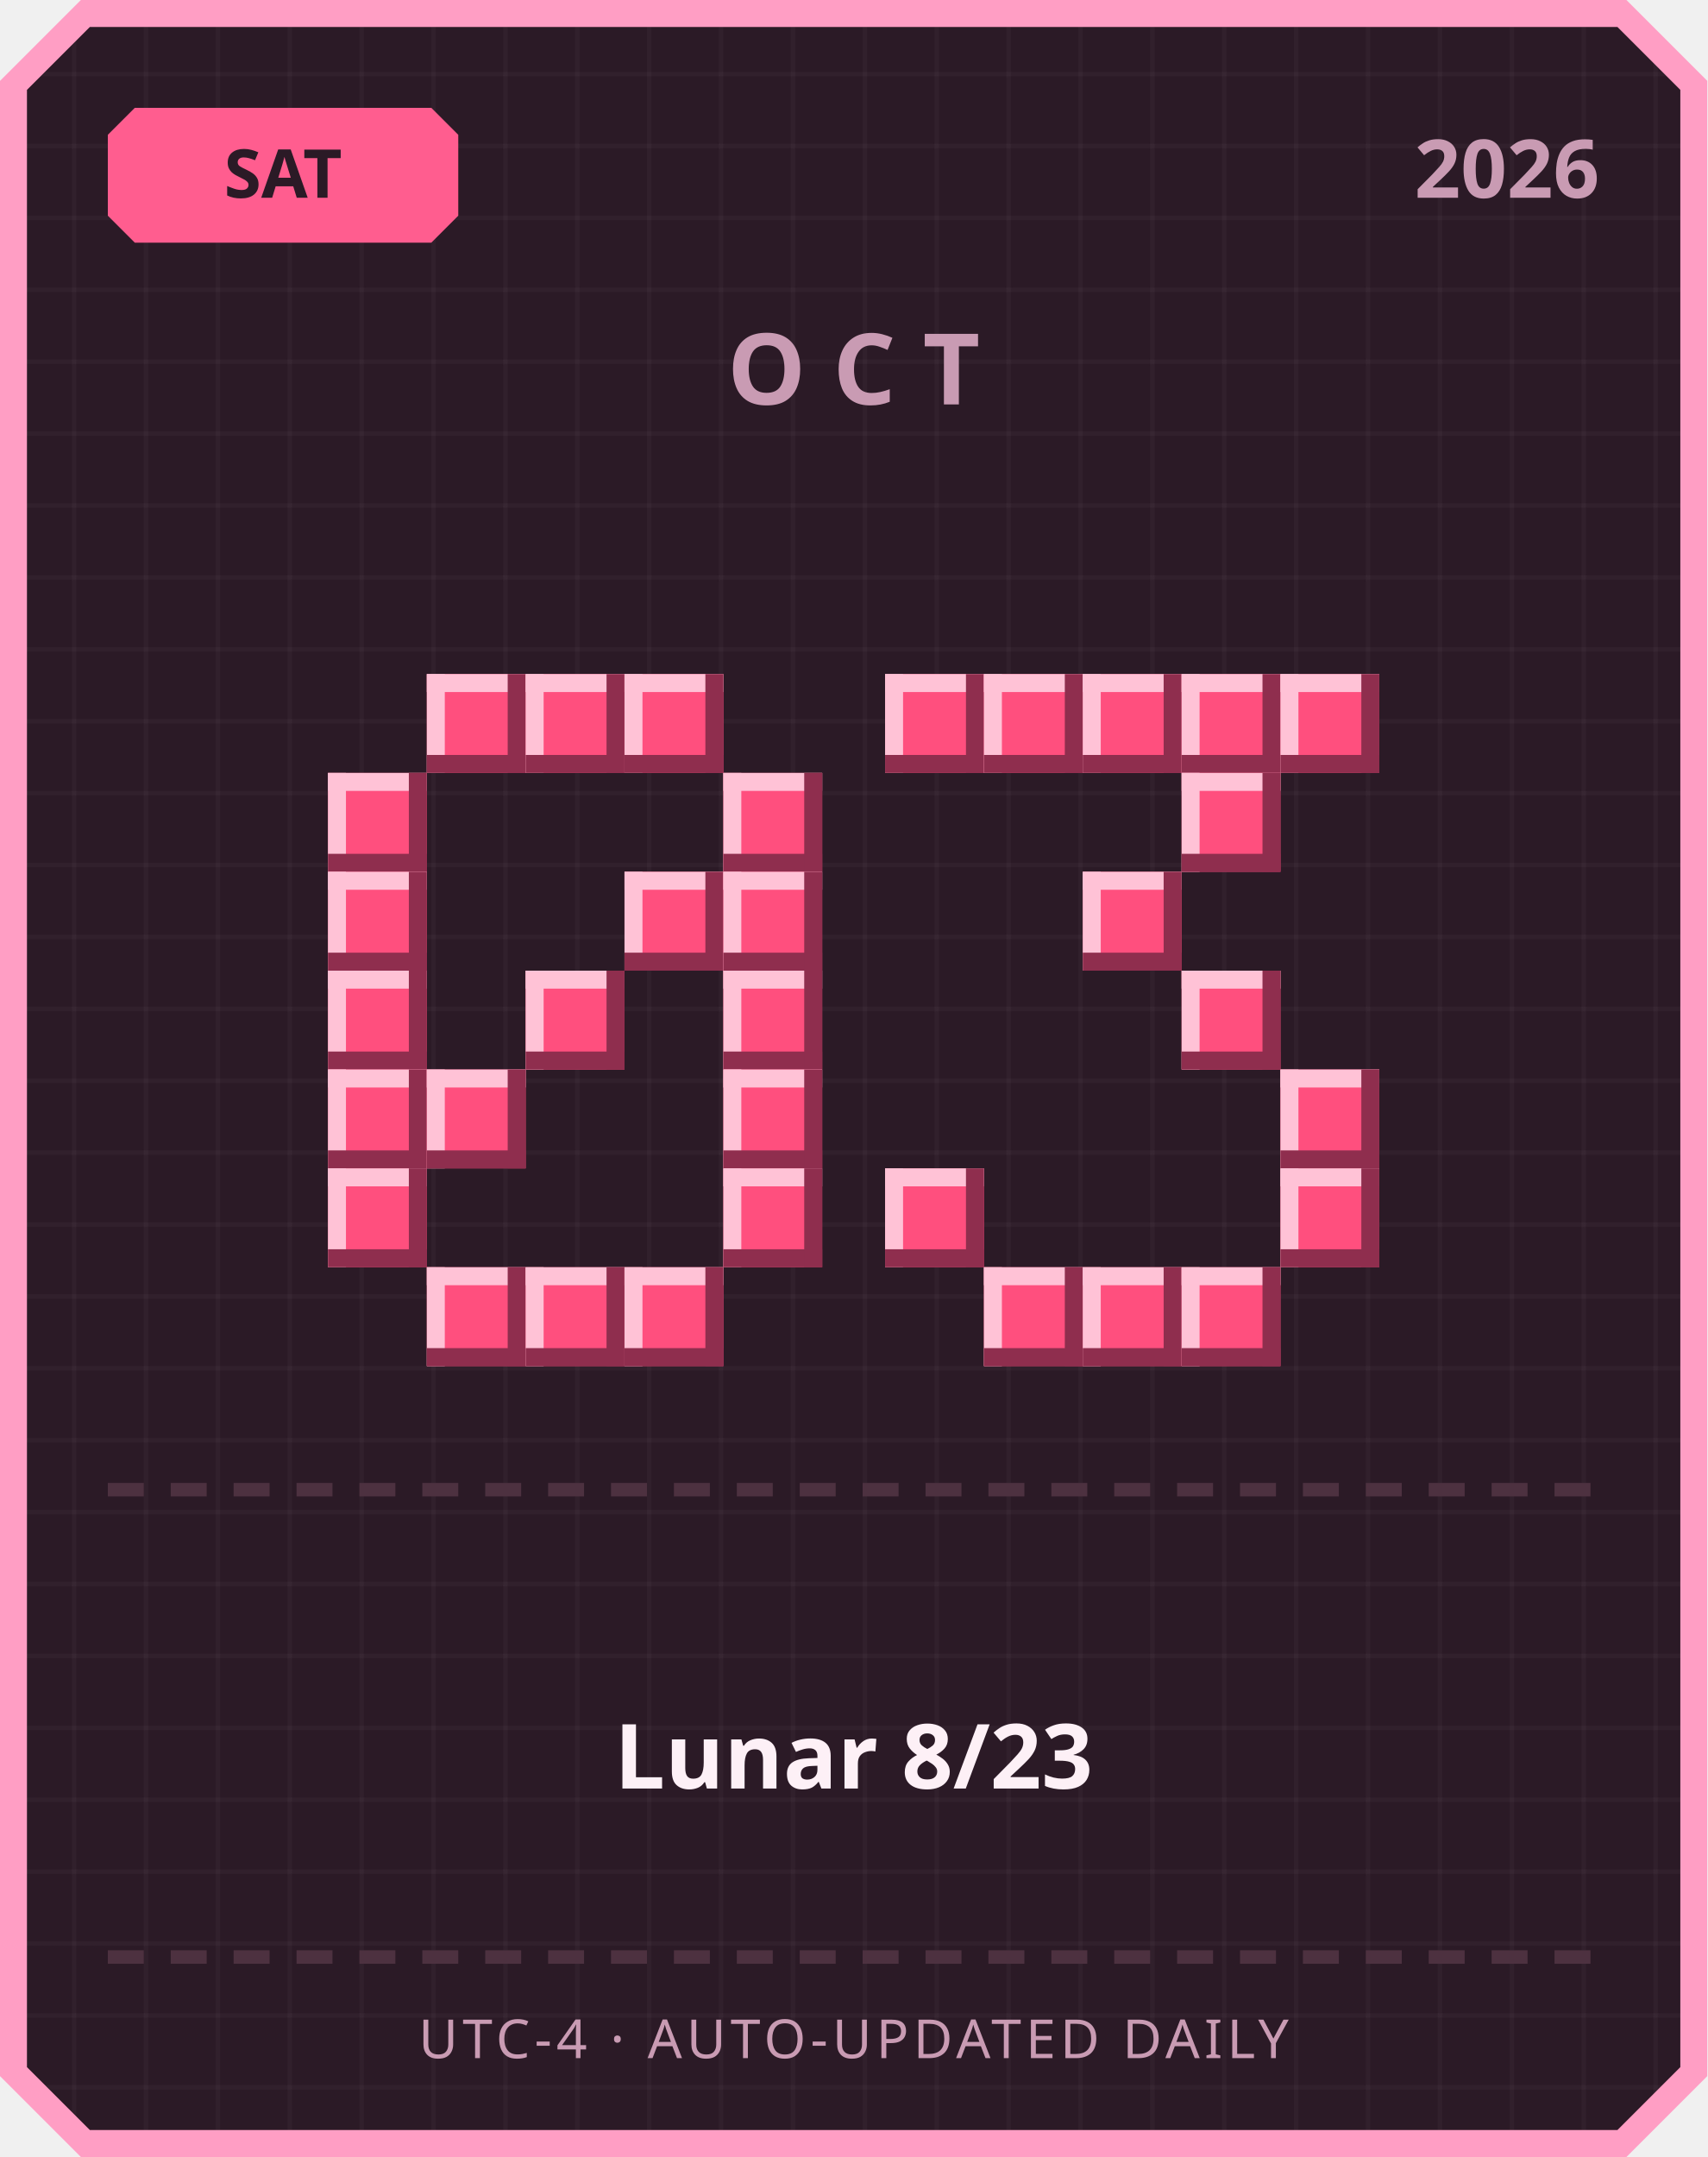
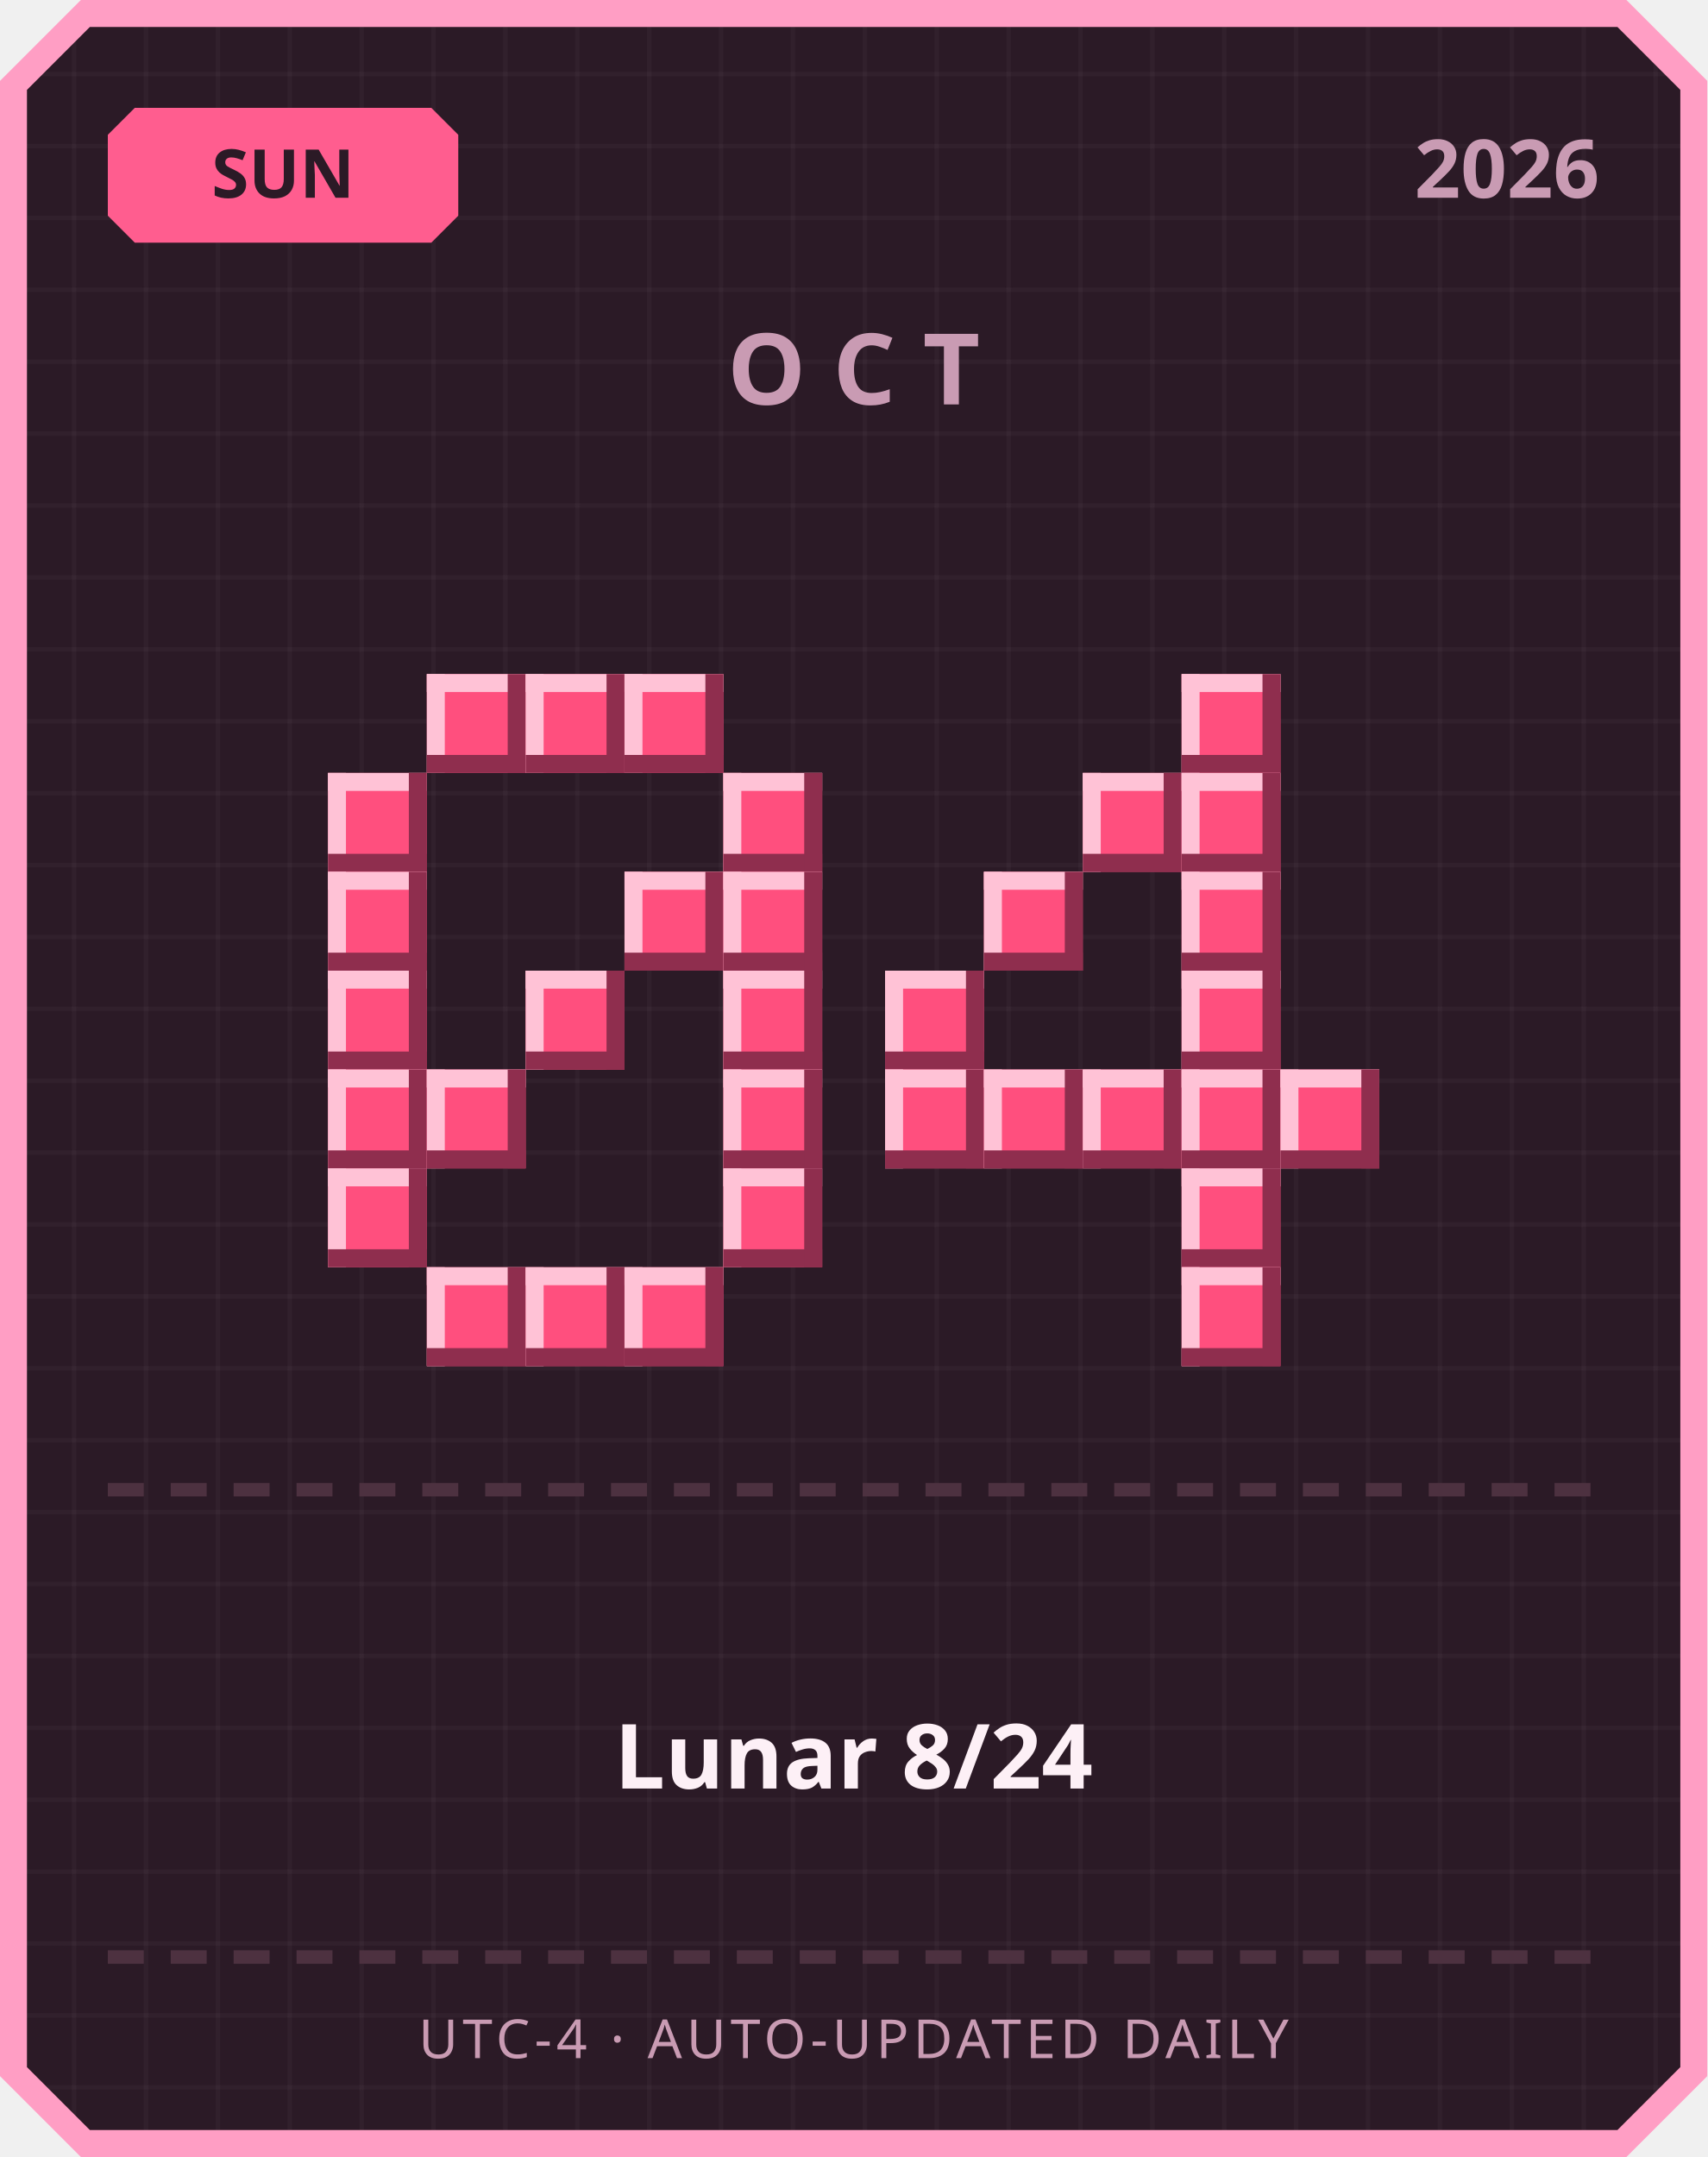
<svg xmlns="http://www.w3.org/2000/svg" width="380" height="480" viewBox="0 0 380 480">
  <defs>
    <pattern id="grid" width="16" height="16" patternUnits="userSpaceOnUse">
      <rect width="16" height="16" fill="#2b1a26" />
      <rect width="1" height="16" fill="#ffffff" opacity="0.03" />
      <rect width="16" height="1" fill="#ffffff" opacity="0.03" />
    </pattern>
  </defs>
  <path d="M 18,0 L 362,0 L 380,18 L 380,462 L 362,480 L 18,480 L 0,462 L 0,18 Z" fill="#ff9ec4" />
  <path d="M 20,6 L 360,6 L 374,20 L 374,460 L 360,474 L 20,474 L 6,460 L 6,20 Z" fill="url(#grid)" />
  <path d="M 30,24 L 96,24 L 102,30 L 102,48 L 96,54 L 30,54 L 24,48 L 24,30 Z" fill="#ff5d8f" />
-   <text x="63" y="44" text-anchor="middle" font-family="'Segoe UI', sans-serif" font-size="15" font-weight="700" fill="#2b1a26">SAT</text>
+   <text x="63" y="44" text-anchor="middle" font-family="'Segoe UI', sans-serif" font-size="15" font-weight="700" fill="#2b1a26">SUN</text>
  <text x="356" y="44" text-anchor="end" font-family="'Segoe UI', sans-serif" font-size="18" font-weight="700" fill="#c99bb3">2026</text>
  <text x="190" y="90" text-anchor="middle" font-family="'Segoe UI', sans-serif" font-size="22" font-weight="700" letter-spacing="6" fill="#c99bb3">OCT</text>
  <rect x="95" y="150" width="22" height="22" fill="#ff4f7e" />
  <rect x="95" y="150" width="22" height="4" fill="#ffc2d6" />
  <rect x="95" y="150" width="4" height="22" fill="#ffc2d6" />
  <rect x="95" y="168" width="22" height="4" fill="#8f2e4e" />
  <rect x="113" y="150" width="4" height="22" fill="#8f2e4e" />
  <rect x="117" y="150" width="22" height="22" fill="#ff4f7e" />
  <rect x="117" y="150" width="22" height="4" fill="#ffc2d6" />
  <rect x="117" y="150" width="4" height="22" fill="#ffc2d6" />
  <rect x="117" y="168" width="22" height="4" fill="#8f2e4e" />
  <rect x="135" y="150" width="4" height="22" fill="#8f2e4e" />
  <rect x="139" y="150" width="22" height="22" fill="#ff4f7e" />
  <rect x="139" y="150" width="22" height="4" fill="#ffc2d6" />
  <rect x="139" y="150" width="4" height="22" fill="#ffc2d6" />
  <rect x="139" y="168" width="22" height="4" fill="#8f2e4e" />
  <rect x="157" y="150" width="4" height="22" fill="#8f2e4e" />
  <rect x="73" y="172" width="22" height="22" fill="#ff4f7e" />
  <rect x="73" y="172" width="22" height="4" fill="#ffc2d6" />
  <rect x="73" y="172" width="4" height="22" fill="#ffc2d6" />
  <rect x="73" y="190" width="22" height="4" fill="#8f2e4e" />
  <rect x="91" y="172" width="4" height="22" fill="#8f2e4e" />
  <rect x="161" y="172" width="22" height="22" fill="#ff4f7e" />
  <rect x="161" y="172" width="22" height="4" fill="#ffc2d6" />
  <rect x="161" y="172" width="4" height="22" fill="#ffc2d6" />
  <rect x="161" y="190" width="22" height="4" fill="#8f2e4e" />
  <rect x="179" y="172" width="4" height="22" fill="#8f2e4e" />
  <rect x="73" y="194" width="22" height="22" fill="#ff4f7e" />
  <rect x="73" y="194" width="22" height="4" fill="#ffc2d6" />
  <rect x="73" y="194" width="4" height="22" fill="#ffc2d6" />
  <rect x="73" y="212" width="22" height="4" fill="#8f2e4e" />
  <rect x="91" y="194" width="4" height="22" fill="#8f2e4e" />
  <rect x="139" y="194" width="22" height="22" fill="#ff4f7e" />
  <rect x="139" y="194" width="22" height="4" fill="#ffc2d6" />
  <rect x="139" y="194" width="4" height="22" fill="#ffc2d6" />
  <rect x="139" y="212" width="22" height="4" fill="#8f2e4e" />
  <rect x="157" y="194" width="4" height="22" fill="#8f2e4e" />
  <rect x="161" y="194" width="22" height="22" fill="#ff4f7e" />
  <rect x="161" y="194" width="22" height="4" fill="#ffc2d6" />
  <rect x="161" y="194" width="4" height="22" fill="#ffc2d6" />
  <rect x="161" y="212" width="22" height="4" fill="#8f2e4e" />
  <rect x="179" y="194" width="4" height="22" fill="#8f2e4e" />
  <rect x="73" y="216" width="22" height="22" fill="#ff4f7e" />
  <rect x="73" y="216" width="22" height="4" fill="#ffc2d6" />
  <rect x="73" y="216" width="4" height="22" fill="#ffc2d6" />
  <rect x="73" y="234" width="22" height="4" fill="#8f2e4e" />
  <rect x="91" y="216" width="4" height="22" fill="#8f2e4e" />
  <rect x="117" y="216" width="22" height="22" fill="#ff4f7e" />
  <rect x="117" y="216" width="22" height="4" fill="#ffc2d6" />
  <rect x="117" y="216" width="4" height="22" fill="#ffc2d6" />
  <rect x="117" y="234" width="22" height="4" fill="#8f2e4e" />
  <rect x="135" y="216" width="4" height="22" fill="#8f2e4e" />
  <rect x="161" y="216" width="22" height="22" fill="#ff4f7e" />
  <rect x="161" y="216" width="22" height="4" fill="#ffc2d6" />
  <rect x="161" y="216" width="4" height="22" fill="#ffc2d6" />
  <rect x="161" y="234" width="22" height="4" fill="#8f2e4e" />
  <rect x="179" y="216" width="4" height="22" fill="#8f2e4e" />
  <rect x="73" y="238" width="22" height="22" fill="#ff4f7e" />
  <rect x="73" y="238" width="22" height="4" fill="#ffc2d6" />
  <rect x="73" y="238" width="4" height="22" fill="#ffc2d6" />
  <rect x="73" y="256" width="22" height="4" fill="#8f2e4e" />
  <rect x="91" y="238" width="4" height="22" fill="#8f2e4e" />
  <rect x="95" y="238" width="22" height="22" fill="#ff4f7e" />
  <rect x="95" y="238" width="22" height="4" fill="#ffc2d6" />
  <rect x="95" y="238" width="4" height="22" fill="#ffc2d6" />
  <rect x="95" y="256" width="22" height="4" fill="#8f2e4e" />
  <rect x="113" y="238" width="4" height="22" fill="#8f2e4e" />
  <rect x="161" y="238" width="22" height="22" fill="#ff4f7e" />
  <rect x="161" y="238" width="22" height="4" fill="#ffc2d6" />
  <rect x="161" y="238" width="4" height="22" fill="#ffc2d6" />
  <rect x="161" y="256" width="22" height="4" fill="#8f2e4e" />
  <rect x="179" y="238" width="4" height="22" fill="#8f2e4e" />
  <rect x="73" y="260" width="22" height="22" fill="#ff4f7e" />
  <rect x="73" y="260" width="22" height="4" fill="#ffc2d6" />
  <rect x="73" y="260" width="4" height="22" fill="#ffc2d6" />
  <rect x="73" y="278" width="22" height="4" fill="#8f2e4e" />
  <rect x="91" y="260" width="4" height="22" fill="#8f2e4e" />
  <rect x="161" y="260" width="22" height="22" fill="#ff4f7e" />
  <rect x="161" y="260" width="22" height="4" fill="#ffc2d6" />
  <rect x="161" y="260" width="4" height="22" fill="#ffc2d6" />
  <rect x="161" y="278" width="22" height="4" fill="#8f2e4e" />
  <rect x="179" y="260" width="4" height="22" fill="#8f2e4e" />
  <rect x="95" y="282" width="22" height="22" fill="#ff4f7e" />
  <rect x="95" y="282" width="22" height="4" fill="#ffc2d6" />
  <rect x="95" y="282" width="4" height="22" fill="#ffc2d6" />
  <rect x="95" y="300" width="22" height="4" fill="#8f2e4e" />
  <rect x="113" y="282" width="4" height="22" fill="#8f2e4e" />
  <rect x="117" y="282" width="22" height="22" fill="#ff4f7e" />
  <rect x="117" y="282" width="22" height="4" fill="#ffc2d6" />
  <rect x="117" y="282" width="4" height="22" fill="#ffc2d6" />
  <rect x="117" y="300" width="22" height="4" fill="#8f2e4e" />
  <rect x="135" y="282" width="4" height="22" fill="#8f2e4e" />
  <rect x="139" y="282" width="22" height="22" fill="#ff4f7e" />
  <rect x="139" y="282" width="22" height="4" fill="#ffc2d6" />
  <rect x="139" y="282" width="4" height="22" fill="#ffc2d6" />
  <rect x="139" y="300" width="22" height="4" fill="#8f2e4e" />
  <rect x="157" y="282" width="4" height="22" fill="#8f2e4e" />
-   <rect x="197" y="150" width="22" height="22" fill="#ff4f7e" />
-   <rect x="197" y="150" width="22" height="4" fill="#ffc2d6" />
-   <rect x="197" y="150" width="4" height="22" fill="#ffc2d6" />
-   <rect x="197" y="168" width="22" height="4" fill="#8f2e4e" />
-   <rect x="215" y="150" width="4" height="22" fill="#8f2e4e" />
-   <rect x="219" y="150" width="22" height="22" fill="#ff4f7e" />
-   <rect x="219" y="150" width="22" height="4" fill="#ffc2d6" />
-   <rect x="219" y="150" width="4" height="22" fill="#ffc2d6" />
-   <rect x="219" y="168" width="22" height="4" fill="#8f2e4e" />
-   <rect x="237" y="150" width="4" height="22" fill="#8f2e4e" />
-   <rect x="241" y="150" width="22" height="22" fill="#ff4f7e" />
-   <rect x="241" y="150" width="22" height="4" fill="#ffc2d6" />
-   <rect x="241" y="150" width="4" height="22" fill="#ffc2d6" />
-   <rect x="241" y="168" width="22" height="4" fill="#8f2e4e" />
-   <rect x="259" y="150" width="4" height="22" fill="#8f2e4e" />
  <rect x="263" y="150" width="22" height="22" fill="#ff4f7e" />
  <rect x="263" y="150" width="22" height="4" fill="#ffc2d6" />
  <rect x="263" y="150" width="4" height="22" fill="#ffc2d6" />
  <rect x="263" y="168" width="22" height="4" fill="#8f2e4e" />
  <rect x="281" y="150" width="4" height="22" fill="#8f2e4e" />
-   <rect x="285" y="150" width="22" height="22" fill="#ff4f7e" />
-   <rect x="285" y="150" width="22" height="4" fill="#ffc2d6" />
-   <rect x="285" y="150" width="4" height="22" fill="#ffc2d6" />
-   <rect x="285" y="168" width="22" height="4" fill="#8f2e4e" />
-   <rect x="303" y="150" width="4" height="22" fill="#8f2e4e" />
+   <rect x="241" y="172" width="22" height="22" fill="#ff4f7e" />
+   <rect x="241" y="172" width="22" height="4" fill="#ffc2d6" />
+   <rect x="241" y="172" width="4" height="22" fill="#ffc2d6" />
+   <rect x="241" y="190" width="22" height="4" fill="#8f2e4e" />
+   <rect x="259" y="172" width="4" height="22" fill="#8f2e4e" />
  <rect x="263" y="172" width="22" height="22" fill="#ff4f7e" />
  <rect x="263" y="172" width="22" height="4" fill="#ffc2d6" />
  <rect x="263" y="172" width="4" height="22" fill="#ffc2d6" />
  <rect x="263" y="190" width="22" height="4" fill="#8f2e4e" />
  <rect x="281" y="172" width="4" height="22" fill="#8f2e4e" />
-   <rect x="241" y="194" width="22" height="22" fill="#ff4f7e" />
-   <rect x="241" y="194" width="22" height="4" fill="#ffc2d6" />
-   <rect x="241" y="194" width="4" height="22" fill="#ffc2d6" />
-   <rect x="241" y="212" width="22" height="4" fill="#8f2e4e" />
-   <rect x="259" y="194" width="4" height="22" fill="#8f2e4e" />
+   <rect x="219" y="194" width="22" height="22" fill="#ff4f7e" />
+   <rect x="219" y="194" width="22" height="4" fill="#ffc2d6" />
+   <rect x="219" y="194" width="4" height="22" fill="#ffc2d6" />
+   <rect x="219" y="212" width="22" height="4" fill="#8f2e4e" />
+   <rect x="237" y="194" width="4" height="22" fill="#8f2e4e" />
+   <rect x="263" y="194" width="22" height="22" fill="#ff4f7e" />
+   <rect x="263" y="194" width="22" height="4" fill="#ffc2d6" />
+   <rect x="263" y="194" width="4" height="22" fill="#ffc2d6" />
+   <rect x="263" y="212" width="22" height="4" fill="#8f2e4e" />
+   <rect x="281" y="194" width="4" height="22" fill="#8f2e4e" />
+   <rect x="197" y="216" width="22" height="22" fill="#ff4f7e" />
+   <rect x="197" y="216" width="22" height="4" fill="#ffc2d6" />
+   <rect x="197" y="216" width="4" height="22" fill="#ffc2d6" />
+   <rect x="197" y="234" width="22" height="4" fill="#8f2e4e" />
+   <rect x="215" y="216" width="4" height="22" fill="#8f2e4e" />
  <rect x="263" y="216" width="22" height="22" fill="#ff4f7e" />
  <rect x="263" y="216" width="22" height="4" fill="#ffc2d6" />
  <rect x="263" y="216" width="4" height="22" fill="#ffc2d6" />
  <rect x="263" y="234" width="22" height="4" fill="#8f2e4e" />
  <rect x="281" y="216" width="4" height="22" fill="#8f2e4e" />
+   <rect x="197" y="238" width="22" height="22" fill="#ff4f7e" />
+   <rect x="197" y="238" width="22" height="4" fill="#ffc2d6" />
+   <rect x="197" y="238" width="4" height="22" fill="#ffc2d6" />
+   <rect x="197" y="256" width="22" height="4" fill="#8f2e4e" />
+   <rect x="215" y="238" width="4" height="22" fill="#8f2e4e" />
+   <rect x="219" y="238" width="22" height="22" fill="#ff4f7e" />
+   <rect x="219" y="238" width="22" height="4" fill="#ffc2d6" />
+   <rect x="219" y="238" width="4" height="22" fill="#ffc2d6" />
+   <rect x="219" y="256" width="22" height="4" fill="#8f2e4e" />
+   <rect x="237" y="238" width="4" height="22" fill="#8f2e4e" />
+   <rect x="241" y="238" width="22" height="22" fill="#ff4f7e" />
+   <rect x="241" y="238" width="22" height="4" fill="#ffc2d6" />
+   <rect x="241" y="238" width="4" height="22" fill="#ffc2d6" />
+   <rect x="241" y="256" width="22" height="4" fill="#8f2e4e" />
+   <rect x="259" y="238" width="4" height="22" fill="#8f2e4e" />
+   <rect x="263" y="238" width="22" height="22" fill="#ff4f7e" />
+   <rect x="263" y="238" width="22" height="4" fill="#ffc2d6" />
+   <rect x="263" y="238" width="4" height="22" fill="#ffc2d6" />
+   <rect x="263" y="256" width="22" height="4" fill="#8f2e4e" />
+   <rect x="281" y="238" width="4" height="22" fill="#8f2e4e" />
  <rect x="285" y="238" width="22" height="22" fill="#ff4f7e" />
  <rect x="285" y="238" width="22" height="4" fill="#ffc2d6" />
  <rect x="285" y="238" width="4" height="22" fill="#ffc2d6" />
  <rect x="285" y="256" width="22" height="4" fill="#8f2e4e" />
  <rect x="303" y="238" width="4" height="22" fill="#8f2e4e" />
-   <rect x="197" y="260" width="22" height="22" fill="#ff4f7e" />
-   <rect x="197" y="260" width="22" height="4" fill="#ffc2d6" />
-   <rect x="197" y="260" width="4" height="22" fill="#ffc2d6" />
-   <rect x="197" y="278" width="22" height="4" fill="#8f2e4e" />
-   <rect x="215" y="260" width="4" height="22" fill="#8f2e4e" />
-   <rect x="285" y="260" width="22" height="22" fill="#ff4f7e" />
-   <rect x="285" y="260" width="22" height="4" fill="#ffc2d6" />
-   <rect x="285" y="260" width="4" height="22" fill="#ffc2d6" />
-   <rect x="285" y="278" width="22" height="4" fill="#8f2e4e" />
-   <rect x="303" y="260" width="4" height="22" fill="#8f2e4e" />
-   <rect x="219" y="282" width="22" height="22" fill="#ff4f7e" />
-   <rect x="219" y="282" width="22" height="4" fill="#ffc2d6" />
-   <rect x="219" y="282" width="4" height="22" fill="#ffc2d6" />
-   <rect x="219" y="300" width="22" height="4" fill="#8f2e4e" />
-   <rect x="237" y="282" width="4" height="22" fill="#8f2e4e" />
-   <rect x="241" y="282" width="22" height="22" fill="#ff4f7e" />
-   <rect x="241" y="282" width="22" height="4" fill="#ffc2d6" />
-   <rect x="241" y="282" width="4" height="22" fill="#ffc2d6" />
-   <rect x="241" y="300" width="22" height="4" fill="#8f2e4e" />
-   <rect x="259" y="282" width="4" height="22" fill="#8f2e4e" />
+   <rect x="263" y="260" width="22" height="22" fill="#ff4f7e" />
+   <rect x="263" y="260" width="22" height="4" fill="#ffc2d6" />
+   <rect x="263" y="260" width="4" height="22" fill="#ffc2d6" />
+   <rect x="263" y="278" width="22" height="4" fill="#8f2e4e" />
+   <rect x="281" y="260" width="4" height="22" fill="#8f2e4e" />
  <rect x="263" y="282" width="22" height="22" fill="#ff4f7e" />
  <rect x="263" y="282" width="22" height="4" fill="#ffc2d6" />
  <rect x="263" y="282" width="4" height="22" fill="#ffc2d6" />
  <rect x="263" y="300" width="22" height="4" fill="#8f2e4e" />
  <rect x="281" y="282" width="4" height="22" fill="#8f2e4e" />
  <rect x="24" y="330" width="8" height="3" fill="#4d3140" />
  <rect x="38" y="330" width="8" height="3" fill="#4d3140" />
  <rect x="52" y="330" width="8" height="3" fill="#4d3140" />
  <rect x="66" y="330" width="8" height="3" fill="#4d3140" />
  <rect x="80" y="330" width="8" height="3" fill="#4d3140" />
  <rect x="94" y="330" width="8" height="3" fill="#4d3140" />
  <rect x="108" y="330" width="8" height="3" fill="#4d3140" />
  <rect x="122" y="330" width="8" height="3" fill="#4d3140" />
  <rect x="136" y="330" width="8" height="3" fill="#4d3140" />
  <rect x="150" y="330" width="8" height="3" fill="#4d3140" />
  <rect x="164" y="330" width="8" height="3" fill="#4d3140" />
  <rect x="178" y="330" width="8" height="3" fill="#4d3140" />
  <rect x="192" y="330" width="8" height="3" fill="#4d3140" />
  <rect x="206" y="330" width="8" height="3" fill="#4d3140" />
  <rect x="220" y="330" width="8" height="3" fill="#4d3140" />
  <rect x="234" y="330" width="8" height="3" fill="#4d3140" />
  <rect x="248" y="330" width="8" height="3" fill="#4d3140" />
  <rect x="262" y="330" width="8" height="3" fill="#4d3140" />
  <rect x="276" y="330" width="8" height="3" fill="#4d3140" />
  <rect x="290" y="330" width="8" height="3" fill="#4d3140" />
  <rect x="304" y="330" width="8" height="3" fill="#4d3140" />
  <rect x="318" y="330" width="8" height="3" fill="#4d3140" />
  <rect x="332" y="330" width="8" height="3" fill="#4d3140" />
  <rect x="346" y="330" width="8" height="3" fill="#4d3140" />
-   <text x="190" y="398" text-anchor="middle" font-family="'Segoe UI', 'Microsoft JhengHei', sans-serif" font-size="20" font-weight="700" fill="#fdf0f6">Lunar 8/23</text>
+   <text x="190" y="398" text-anchor="middle" font-family="'Segoe UI', 'Microsoft JhengHei', sans-serif" font-size="20" font-weight="700" fill="#fdf0f6">Lunar 8/24</text>
  <rect x="24" y="434" width="8" height="3" fill="#4d3140" />
  <rect x="38" y="434" width="8" height="3" fill="#4d3140" />
  <rect x="52" y="434" width="8" height="3" fill="#4d3140" />
  <rect x="66" y="434" width="8" height="3" fill="#4d3140" />
  <rect x="80" y="434" width="8" height="3" fill="#4d3140" />
  <rect x="94" y="434" width="8" height="3" fill="#4d3140" />
  <rect x="108" y="434" width="8" height="3" fill="#4d3140" />
  <rect x="122" y="434" width="8" height="3" fill="#4d3140" />
  <rect x="136" y="434" width="8" height="3" fill="#4d3140" />
  <rect x="150" y="434" width="8" height="3" fill="#4d3140" />
  <rect x="164" y="434" width="8" height="3" fill="#4d3140" />
  <rect x="178" y="434" width="8" height="3" fill="#4d3140" />
  <rect x="192" y="434" width="8" height="3" fill="#4d3140" />
  <rect x="206" y="434" width="8" height="3" fill="#4d3140" />
  <rect x="220" y="434" width="8" height="3" fill="#4d3140" />
  <rect x="234" y="434" width="8" height="3" fill="#4d3140" />
  <rect x="248" y="434" width="8" height="3" fill="#4d3140" />
  <rect x="262" y="434" width="8" height="3" fill="#4d3140" />
  <rect x="276" y="434" width="8" height="3" fill="#4d3140" />
  <rect x="290" y="434" width="8" height="3" fill="#4d3140" />
  <rect x="304" y="434" width="8" height="3" fill="#4d3140" />
  <rect x="318" y="434" width="8" height="3" fill="#4d3140" />
  <rect x="332" y="434" width="8" height="3" fill="#4d3140" />
  <rect x="346" y="434" width="8" height="3" fill="#4d3140" />
  <text x="190" y="458" text-anchor="middle" font-family="'Segoe UI', sans-serif" font-size="12" letter-spacing="1" fill="#c99bb3">UTC-4 · AUTO-UPDATED DAILY</text>
</svg>
